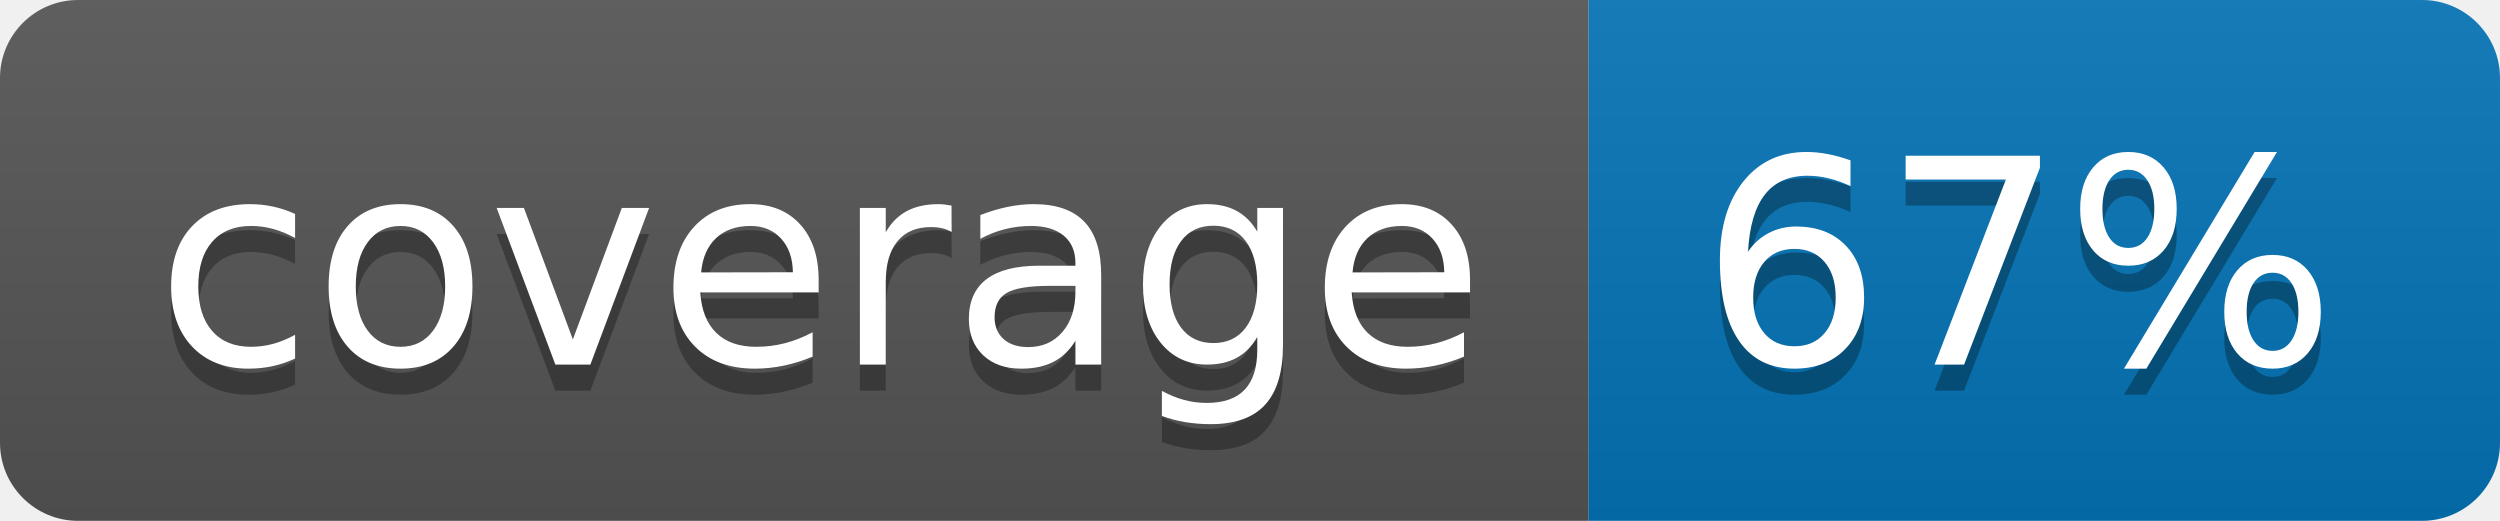
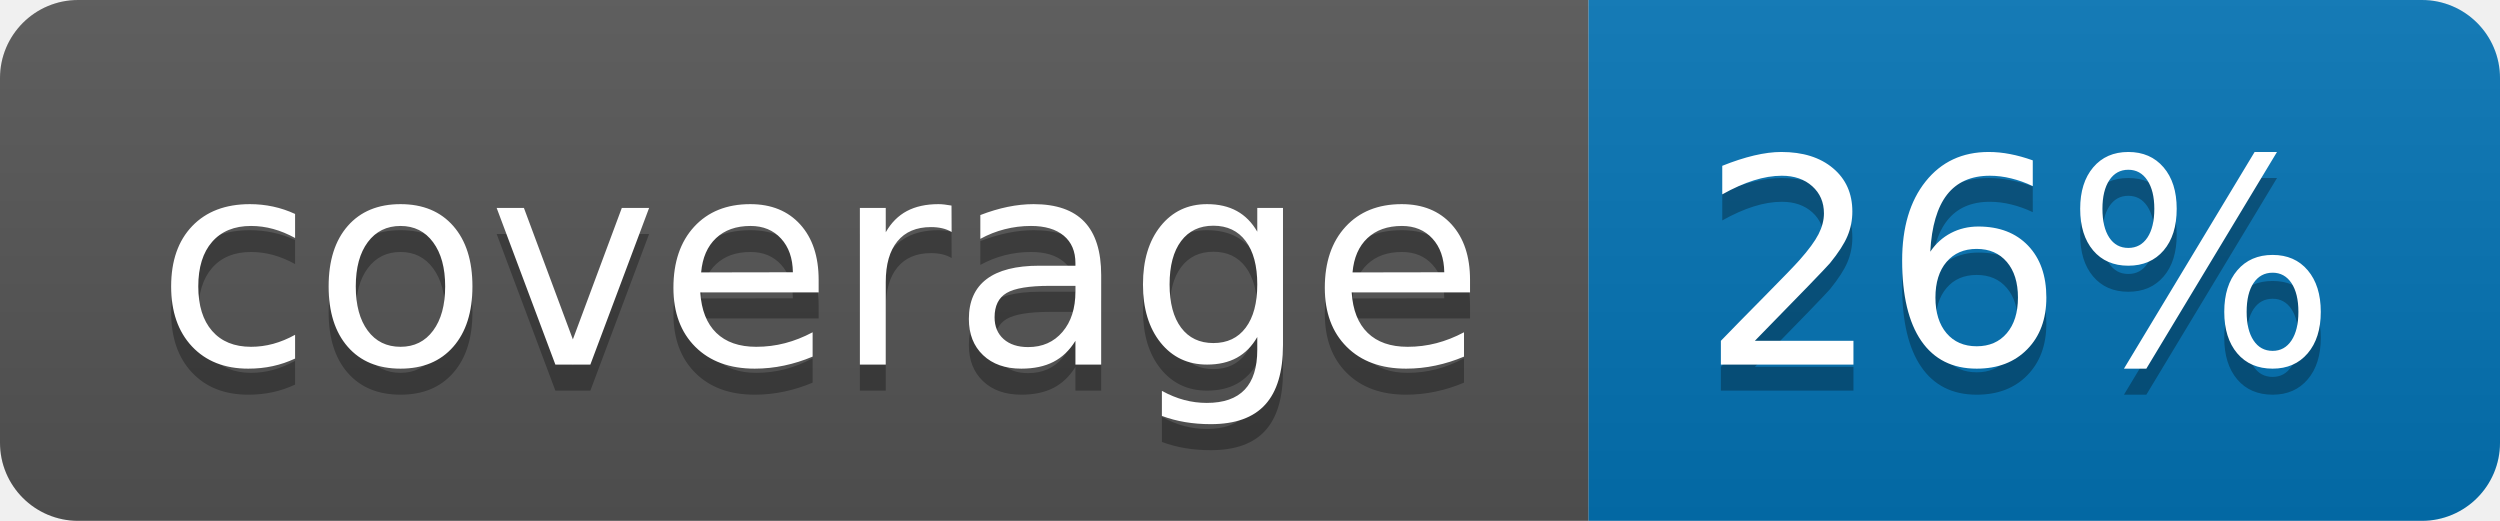
<svg xmlns="http://www.w3.org/2000/svg" width="96" height="20">
  <linearGradient id="b" x2="0" y2="100%">
    <stop offset="0" stop-color="#bbb" stop-opacity=".1" />
    <stop offset="1" stop-opacity=".1" />
  </linearGradient>
  <clipPath id="a">
    <rect width="96" height="20" rx="3" fill="#fff" />
  </clipPath>
  <g clip-path="url(#a)">
    <path fill="#555" d="M0 0h61v20H0z" />
    <path fill="#0374B5" d="M61 0h35v20H61z" />
    <path fill="url(#b)" d="M0 0h96v20H0z" />
  </g>
  <g fill="#fff" text-anchor="middle" font-family="DejaVu Sans,Verdana,Geneva,sans-serif" font-size="110">
    <text x="315" y="150" fill="#010101" fill-opacity=".3" transform="scale(.1)" textLength="510">coverage</text>
    <text x="315" y="140" transform="scale(.1)" textLength="510">coverage</text>
-     <text x="775" y="150" fill="#010101" fill-opacity=".3" transform="scale(.1)" textLength="250">67%</text>
-     <text x="775" y="140" transform="scale(.1)" textLength="250">67%</text>
+     <text x="775" y="150" fill="#010101" fill-opacity=".3" transform="scale(.1)" textLength="250">26%</text>
+     <text x="775" y="140" transform="scale(.1)" textLength="250">26%</text>
  </g>
</svg>
